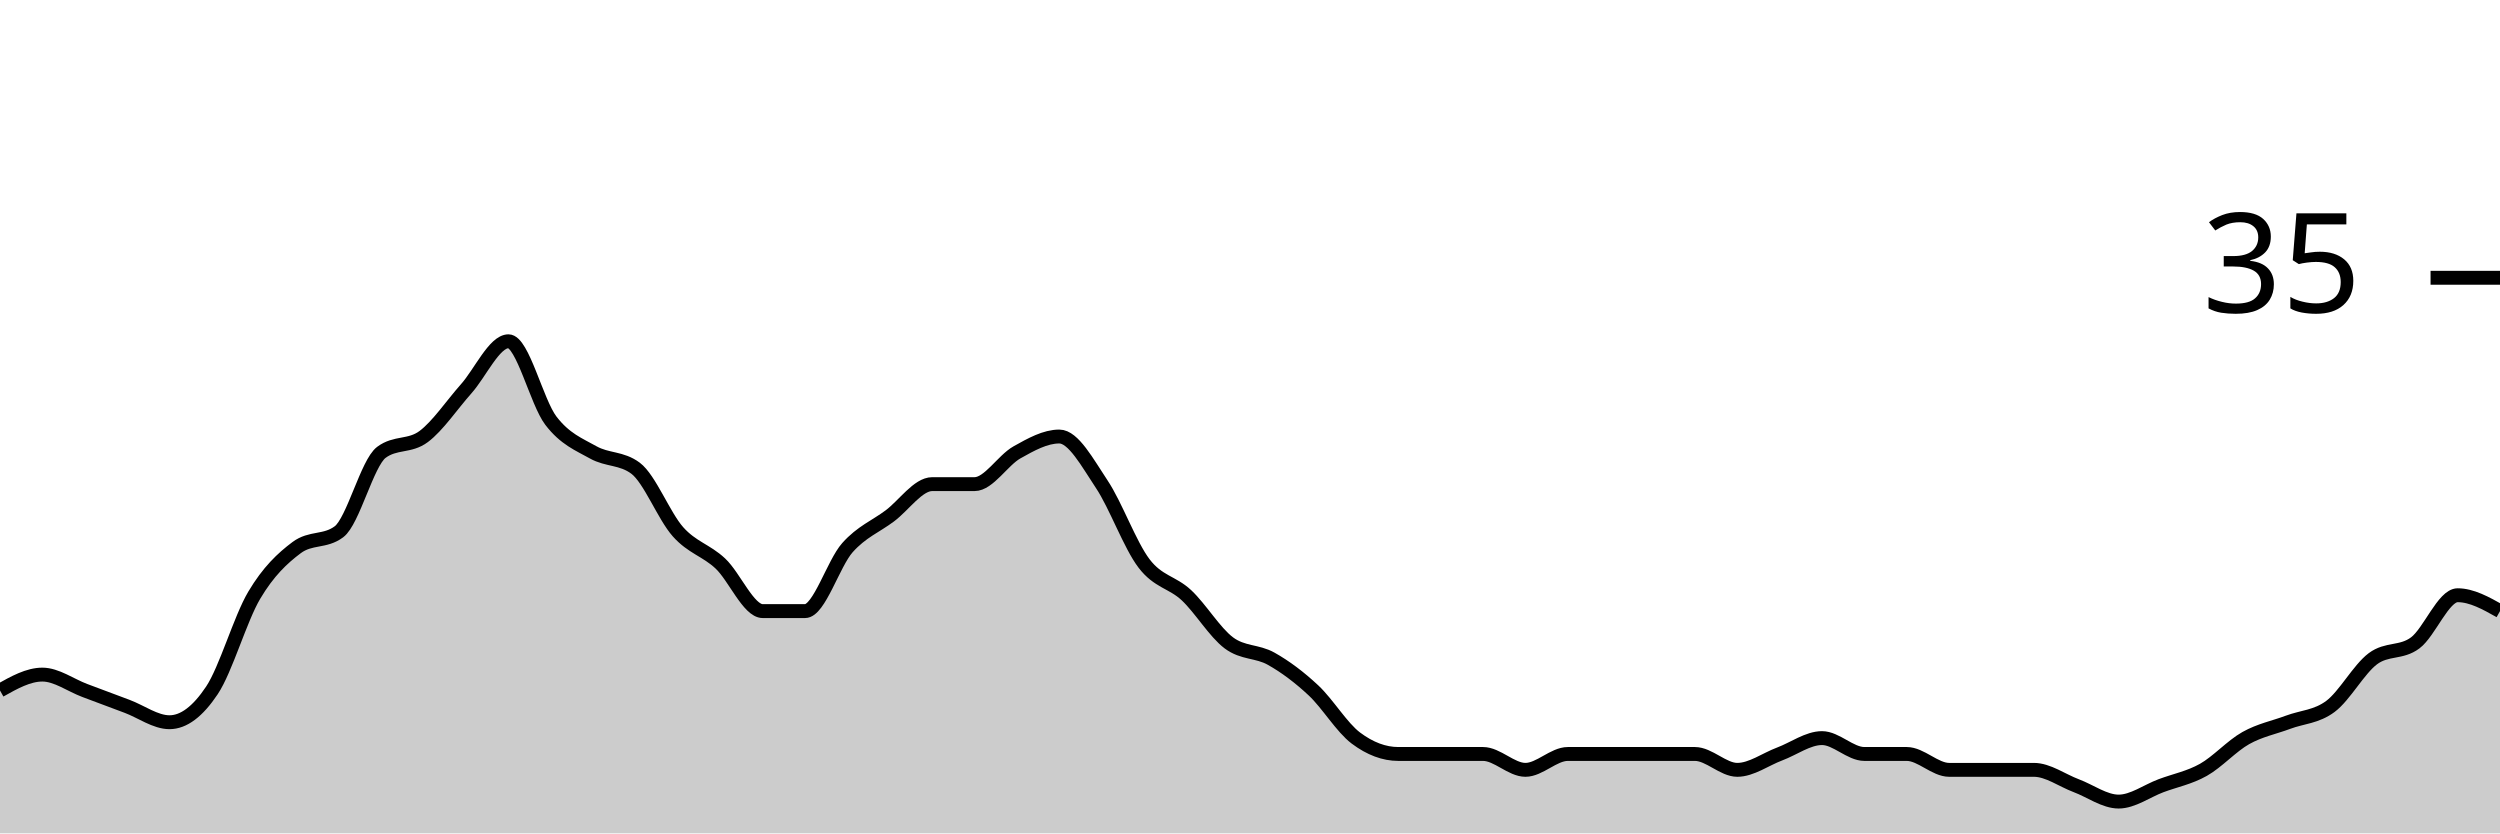
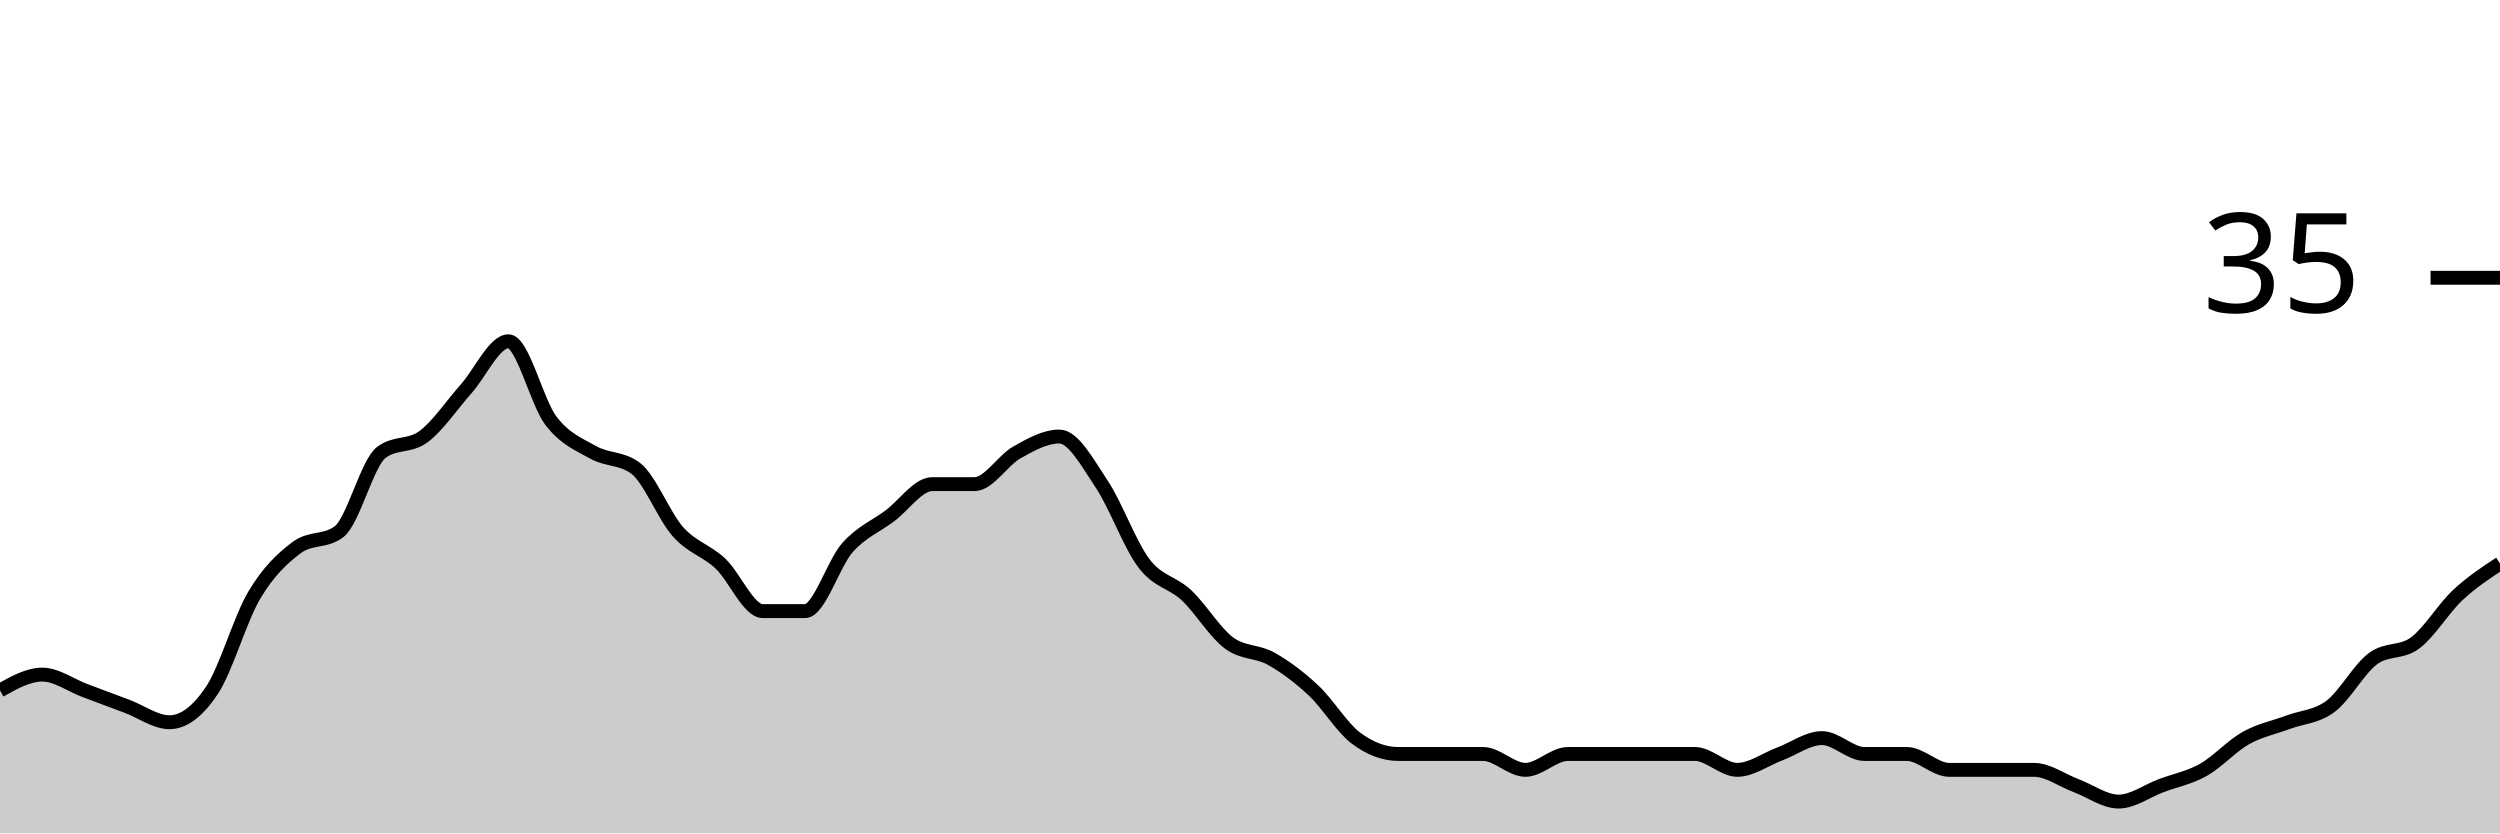
<svg xmlns="http://www.w3.org/2000/svg" viewBox="0 0 180 60">
  <g transform="translate(0,20)">
-     <path class="area" fill="rgba(0, 0, 0, 0.2)" d="M0,29.714C1.017,29.143,2.034,28.571,3.051,28.571C4.068,28.571,5.085,29.333,6.102,29.714C7.119,30.095,8.136,30.476,9.153,30.857C10.169,31.238,11.186,32,12.203,32C13.22,32,14.237,31.238,15.254,29.714C16.271,28.19,17.288,24.571,18.305,22.857C19.322,21.143,20.339,20.19,21.356,19.429C22.373,18.667,23.39,19.048,24.407,18.286C25.424,17.524,26.441,13.333,27.458,12.571C28.475,11.81,29.492,12.19,30.508,11.429C31.525,10.667,32.542,9.143,33.559,8C34.576,6.857,35.593,4.571,36.61,4.571C37.627,4.571,38.644,8.952,39.661,10.286C40.678,11.619,41.695,12,42.712,12.571C43.729,13.143,44.746,12.952,45.763,13.714C46.78,14.476,47.797,17.143,48.814,18.286C49.831,19.429,50.847,19.619,51.864,20.571C52.881,21.524,53.898,24,54.915,24C55.932,24,56.949,24,57.966,24C58.983,24,60,20.571,61.017,19.429C62.034,18.286,63.051,17.905,64.068,17.143C65.085,16.381,66.102,14.857,67.119,14.857C68.136,14.857,69.153,14.857,70.169,14.857C71.186,14.857,72.203,13.143,73.22,12.571C74.237,12,75.254,11.429,76.271,11.429C77.288,11.429,78.305,13.333,79.322,14.857C80.339,16.381,81.356,19.238,82.373,20.571C83.39,21.905,84.407,21.905,85.424,22.857C86.441,23.81,87.458,25.524,88.475,26.286C89.492,27.048,90.508,26.857,91.525,27.429C92.542,28,93.559,28.762,94.576,29.714C95.593,30.667,96.61,32.381,97.627,33.143C98.644,33.905,99.661,34.286,100.678,34.286C101.695,34.286,102.712,34.286,103.729,34.286C104.746,34.286,105.763,34.286,106.78,34.286C107.797,34.286,108.814,35.429,109.831,35.429C110.847,35.429,111.864,34.286,112.881,34.286C113.898,34.286,114.915,34.286,115.932,34.286C116.949,34.286,117.966,34.286,118.983,34.286C120,34.286,121.017,34.286,122.034,34.286C123.051,34.286,124.068,35.429,125.085,35.429C126.102,35.429,127.119,34.667,128.136,34.286C129.153,33.905,130.169,33.143,131.186,33.143C132.203,33.143,133.22,34.286,134.237,34.286C135.254,34.286,136.271,34.286,137.288,34.286C138.305,34.286,139.322,35.429,140.339,35.429C141.356,35.429,142.373,35.429,143.39,35.429C144.407,35.429,145.424,35.429,146.441,35.429C147.458,35.429,148.475,36.19,149.492,36.571C150.508,36.952,151.525,37.714,152.542,37.714C153.559,37.714,154.576,36.952,155.593,36.571C156.61,36.19,157.627,36,158.644,35.429C159.661,34.857,160.678,33.714,161.695,33.143C162.712,32.571,163.729,32.381,164.746,32C165.763,31.619,166.78,31.619,167.797,30.857C168.814,30.095,169.831,28.19,170.847,27.429C171.864,26.667,172.881,27.048,173.898,26.286C174.915,25.524,175.932,22.857,176.949,22.857C177.966,22.857,178.983,23.429,180,24L180,40C178.983,40,177.966,40,176.949,40C175.932,40,174.915,40,173.898,40C172.881,40,171.864,40,170.847,40C169.831,40,168.814,40,167.797,40C166.78,40,165.763,40,164.746,40C163.729,40,162.712,40,161.695,40C160.678,40,159.661,40,158.644,40C157.627,40,156.61,40,155.593,40C154.576,40,153.559,40,152.542,40C151.525,40,150.508,40,149.492,40C148.475,40,147.458,40,146.441,40C145.424,40,144.407,40,143.39,40C142.373,40,141.356,40,140.339,40C139.322,40,138.305,40,137.288,40C136.271,40,135.254,40,134.237,40C133.22,40,132.203,40,131.186,40C130.169,40,129.153,40,128.136,40C127.119,40,126.102,40,125.085,40C124.068,40,123.051,40,122.034,40C121.017,40,120,40,118.983,40C117.966,40,116.949,40,115.932,40C114.915,40,113.898,40,112.881,40C111.864,40,110.847,40,109.831,40C108.814,40,107.797,40,106.78,40C105.763,40,104.746,40,103.729,40C102.712,40,101.695,40,100.678,40C99.661,40,98.644,40,97.627,40C96.61,40,95.593,40,94.576,40C93.559,40,92.542,40,91.525,40C90.508,40,89.492,40,88.475,40C87.458,40,86.441,40,85.424,40C84.407,40,83.39,40,82.373,40C81.356,40,80.339,40,79.322,40C78.305,40,77.288,40,76.271,40C75.254,40,74.237,40,73.22,40C72.203,40,71.186,40,70.169,40C69.153,40,68.136,40,67.119,40C66.102,40,65.085,40,64.068,40C63.051,40,62.034,40,61.017,40C60,40,58.983,40,57.966,40C56.949,40,55.932,40,54.915,40C53.898,40,52.881,40,51.864,40C50.847,40,49.831,40,48.814,40C47.797,40,46.78,40,45.763,40C44.746,40,43.729,40,42.712,40C41.695,40,40.678,40,39.661,40C38.644,40,37.627,40,36.61,40C35.593,40,34.576,40,33.559,40C32.542,40,31.525,40,30.508,40C29.492,40,28.475,40,27.458,40C26.441,40,25.424,40,24.407,40C23.39,40,22.373,40,21.356,40C20.339,40,19.322,40,18.305,40C17.288,40,16.271,40,15.254,40C14.237,40,13.22,40,12.203,40C11.186,40,10.169,40,9.153,40C8.136,40,7.119,40,6.102,40C5.085,40,4.068,40,3.051,40C2.034,40,1.017,40,0,40Z" />
-     <path class="line" stroke="black" fill="none" d="M0,29.714C1.017,29.143,2.034,28.571,3.051,28.571C4.068,28.571,5.085,29.333,6.102,29.714C7.119,30.095,8.136,30.476,9.153,30.857C10.169,31.238,11.186,32,12.203,32C13.22,32,14.237,31.238,15.254,29.714C16.271,28.19,17.288,24.571,18.305,22.857C19.322,21.143,20.339,20.19,21.356,19.429C22.373,18.667,23.39,19.048,24.407,18.286C25.424,17.524,26.441,13.333,27.458,12.571C28.475,11.81,29.492,12.19,30.508,11.429C31.525,10.667,32.542,9.143,33.559,8C34.576,6.857,35.593,4.571,36.61,4.571C37.627,4.571,38.644,8.952,39.661,10.286C40.678,11.619,41.695,12,42.712,12.571C43.729,13.143,44.746,12.952,45.763,13.714C46.78,14.476,47.797,17.143,48.814,18.286C49.831,19.429,50.847,19.619,51.864,20.571C52.881,21.524,53.898,24,54.915,24C55.932,24,56.949,24,57.966,24C58.983,24,60,20.571,61.017,19.429C62.034,18.286,63.051,17.905,64.068,17.143C65.085,16.381,66.102,14.857,67.119,14.857C68.136,14.857,69.153,14.857,70.169,14.857C71.186,14.857,72.203,13.143,73.22,12.571C74.237,12,75.254,11.429,76.271,11.429C77.288,11.429,78.305,13.333,79.322,14.857C80.339,16.381,81.356,19.238,82.373,20.571C83.39,21.905,84.407,21.905,85.424,22.857C86.441,23.81,87.458,25.524,88.475,26.286C89.492,27.048,90.508,26.857,91.525,27.429C92.542,28,93.559,28.762,94.576,29.714C95.593,30.667,96.61,32.381,97.627,33.143C98.644,33.905,99.661,34.286,100.678,34.286C101.695,34.286,102.712,34.286,103.729,34.286C104.746,34.286,105.763,34.286,106.78,34.286C107.797,34.286,108.814,35.429,109.831,35.429C110.847,35.429,111.864,34.286,112.881,34.286C113.898,34.286,114.915,34.286,115.932,34.286C116.949,34.286,117.966,34.286,118.983,34.286C120,34.286,121.017,34.286,122.034,34.286C123.051,34.286,124.068,35.429,125.085,35.429C126.102,35.429,127.119,34.667,128.136,34.286C129.153,33.905,130.169,33.143,131.186,33.143C132.203,33.143,133.22,34.286,134.237,34.286C135.254,34.286,136.271,34.286,137.288,34.286C138.305,34.286,139.322,35.429,140.339,35.429C141.356,35.429,142.373,35.429,143.39,35.429C144.407,35.429,145.424,35.429,146.441,35.429C147.458,35.429,148.475,36.19,149.492,36.571C150.508,36.952,151.525,37.714,152.542,37.714C153.559,37.714,154.576,36.952,155.593,36.571C156.61,36.19,157.627,36,158.644,35.429C159.661,34.857,160.678,33.714,161.695,33.143C162.712,32.571,163.729,32.381,164.746,32C165.763,31.619,166.78,31.619,167.797,30.857C168.814,30.095,169.831,28.19,170.847,27.429C171.864,26.667,172.881,27.048,173.898,26.286C174.915,25.524,175.932,22.857,176.949,22.857C177.966,22.857,178.983,23.429,180,24" />
+     <path class="area" fill="rgba(0, 0, 0, 0.2)" d="M0,29.714C1.017,29.143,2.034,28.571,3.051,28.571C4.068,28.571,5.085,29.333,6.102,29.714C7.119,30.095,8.136,30.476,9.153,30.857C10.169,31.238,11.186,32,12.203,32C13.22,32,14.237,31.238,15.254,29.714C16.271,28.19,17.288,24.571,18.305,22.857C19.322,21.143,20.339,20.19,21.356,19.429C22.373,18.667,23.39,19.048,24.407,18.286C25.424,17.524,26.441,13.333,27.458,12.571C28.475,11.81,29.492,12.19,30.508,11.429C31.525,10.667,32.542,9.143,33.559,8C34.576,6.857,35.593,4.571,36.61,4.571C37.627,4.571,38.644,8.952,39.661,10.286C40.678,11.619,41.695,12,42.712,12.571C43.729,13.143,44.746,12.952,45.763,13.714C46.78,14.476,47.797,17.143,48.814,18.286C49.831,19.429,50.847,19.619,51.864,20.571C52.881,21.524,53.898,24,54.915,24C55.932,24,56.949,24,57.966,24C58.983,24,60,20.571,61.017,19.429C62.034,18.286,63.051,17.905,64.068,17.143C65.085,16.381,66.102,14.857,67.119,14.857C68.136,14.857,69.153,14.857,70.169,14.857C71.186,14.857,72.203,13.143,73.22,12.571C74.237,12,75.254,11.429,76.271,11.429C77.288,11.429,78.305,13.333,79.322,14.857C80.339,16.381,81.356,19.238,82.373,20.571C83.39,21.905,84.407,21.905,85.424,22.857C86.441,23.81,87.458,25.524,88.475,26.286C89.492,27.048,90.508,26.857,91.525,27.429C92.542,28,93.559,28.762,94.576,29.714C95.593,30.667,96.61,32.381,97.627,33.143C98.644,33.905,99.661,34.286,100.678,34.286C101.695,34.286,102.712,34.286,103.729,34.286C104.746,34.286,105.763,34.286,106.78,34.286C107.797,34.286,108.814,35.429,109.831,35.429C110.847,35.429,111.864,34.286,112.881,34.286C113.898,34.286,114.915,34.286,115.932,34.286C116.949,34.286,117.966,34.286,118.983,34.286C120,34.286,121.017,34.286,122.034,34.286C123.051,34.286,124.068,35.429,125.085,35.429C126.102,35.429,127.119,34.667,128.136,34.286C129.153,33.905,130.169,33.143,131.186,33.143C132.203,33.143,133.22,34.286,134.237,34.286C135.254,34.286,136.271,34.286,137.288,34.286C138.305,34.286,139.322,35.429,140.339,35.429C141.356,35.429,142.373,35.429,143.39,35.429C144.407,35.429,145.424,35.429,146.441,35.429C147.458,35.429,148.475,36.19,149.492,36.571C150.508,36.952,151.525,37.714,152.542,37.714C153.559,37.714,154.576,36.952,155.593,36.571C156.61,36.19,157.627,36,158.644,35.429C159.661,34.857,160.678,33.714,161.695,33.143C162.712,32.571,163.729,32.381,164.746,32C165.763,31.619,166.78,31.619,167.797,30.857C168.814,30.095,169.831,28.19,170.847,27.429C171.864,26.667,172.881,27.048,173.898,26.286C174.915,25.524,175.932,23.81,176.949,22.857C177.966,21.905,178.983,21.238,180,20.571L180,40C178.983,40,177.966,40,176.949,40C175.932,40,174.915,40,173.898,40C172.881,40,171.864,40,170.847,40C169.831,40,168.814,40,167.797,40C166.78,40,165.763,40,164.746,40C163.729,40,162.712,40,161.695,40C160.678,40,159.661,40,158.644,40C157.627,40,156.61,40,155.593,40C154.576,40,153.559,40,152.542,40C151.525,40,150.508,40,149.492,40C148.475,40,147.458,40,146.441,40C145.424,40,144.407,40,143.39,40C142.373,40,141.356,40,140.339,40C139.322,40,138.305,40,137.288,40C136.271,40,135.254,40,134.237,40C133.22,40,132.203,40,131.186,40C130.169,40,129.153,40,128.136,40C127.119,40,126.102,40,125.085,40C124.068,40,123.051,40,122.034,40C121.017,40,120,40,118.983,40C117.966,40,116.949,40,115.932,40C114.915,40,113.898,40,112.881,40C111.864,40,110.847,40,109.831,40C108.814,40,107.797,40,106.78,40C105.763,40,104.746,40,103.729,40C102.712,40,101.695,40,100.678,40C99.661,40,98.644,40,97.627,40C96.61,40,95.593,40,94.576,40C93.559,40,92.542,40,91.525,40C90.508,40,89.492,40,88.475,40C87.458,40,86.441,40,85.424,40C84.407,40,83.39,40,82.373,40C81.356,40,80.339,40,79.322,40C78.305,40,77.288,40,76.271,40C75.254,40,74.237,40,73.22,40C72.203,40,71.186,40,70.169,40C69.153,40,68.136,40,67.119,40C66.102,40,65.085,40,64.068,40C63.051,40,62.034,40,61.017,40C60,40,58.983,40,57.966,40C56.949,40,55.932,40,54.915,40C53.898,40,52.881,40,51.864,40C50.847,40,49.831,40,48.814,40C47.797,40,46.78,40,45.763,40C44.746,40,43.729,40,42.712,40C41.695,40,40.678,40,39.661,40C38.644,40,37.627,40,36.61,40C35.593,40,34.576,40,33.559,40C32.542,40,31.525,40,30.508,40C29.492,40,28.475,40,27.458,40C26.441,40,25.424,40,24.407,40C23.39,40,22.373,40,21.356,40C20.339,40,19.322,40,18.305,40C17.288,40,16.271,40,15.254,40C14.237,40,13.22,40,12.203,40C11.186,40,10.169,40,9.153,40C8.136,40,7.119,40,6.102,40C5.085,40,4.068,40,3.051,40C2.034,40,1.017,40,0,40Z" />
+     <path class="line" stroke="black" fill="none" d="M0,29.714C1.017,29.143,2.034,28.571,3.051,28.571C4.068,28.571,5.085,29.333,6.102,29.714C7.119,30.095,8.136,30.476,9.153,30.857C10.169,31.238,11.186,32,12.203,32C13.22,32,14.237,31.238,15.254,29.714C16.271,28.19,17.288,24.571,18.305,22.857C19.322,21.143,20.339,20.19,21.356,19.429C22.373,18.667,23.39,19.048,24.407,18.286C25.424,17.524,26.441,13.333,27.458,12.571C28.475,11.81,29.492,12.19,30.508,11.429C31.525,10.667,32.542,9.143,33.559,8C34.576,6.857,35.593,4.571,36.61,4.571C37.627,4.571,38.644,8.952,39.661,10.286C40.678,11.619,41.695,12,42.712,12.571C43.729,13.143,44.746,12.952,45.763,13.714C46.78,14.476,47.797,17.143,48.814,18.286C49.831,19.429,50.847,19.619,51.864,20.571C52.881,21.524,53.898,24,54.915,24C55.932,24,56.949,24,57.966,24C58.983,24,60,20.571,61.017,19.429C62.034,18.286,63.051,17.905,64.068,17.143C65.085,16.381,66.102,14.857,67.119,14.857C68.136,14.857,69.153,14.857,70.169,14.857C71.186,14.857,72.203,13.143,73.22,12.571C74.237,12,75.254,11.429,76.271,11.429C77.288,11.429,78.305,13.333,79.322,14.857C80.339,16.381,81.356,19.238,82.373,20.571C83.39,21.905,84.407,21.905,85.424,22.857C86.441,23.81,87.458,25.524,88.475,26.286C89.492,27.048,90.508,26.857,91.525,27.429C92.542,28,93.559,28.762,94.576,29.714C95.593,30.667,96.61,32.381,97.627,33.143C98.644,33.905,99.661,34.286,100.678,34.286C101.695,34.286,102.712,34.286,103.729,34.286C104.746,34.286,105.763,34.286,106.78,34.286C107.797,34.286,108.814,35.429,109.831,35.429C110.847,35.429,111.864,34.286,112.881,34.286C113.898,34.286,114.915,34.286,115.932,34.286C116.949,34.286,117.966,34.286,118.983,34.286C120,34.286,121.017,34.286,122.034,34.286C123.051,34.286,124.068,35.429,125.085,35.429C126.102,35.429,127.119,34.667,128.136,34.286C129.153,33.905,130.169,33.143,131.186,33.143C132.203,33.143,133.22,34.286,134.237,34.286C135.254,34.286,136.271,34.286,137.288,34.286C138.305,34.286,139.322,35.429,140.339,35.429C141.356,35.429,142.373,35.429,143.39,35.429C144.407,35.429,145.424,35.429,146.441,35.429C147.458,35.429,148.475,36.19,149.492,36.571C150.508,36.952,151.525,37.714,152.542,37.714C153.559,37.714,154.576,36.952,155.593,36.571C156.61,36.19,157.627,36,158.644,35.429C159.661,34.857,160.678,33.714,161.695,33.143C162.712,32.571,163.729,32.381,164.746,32C165.763,31.619,166.78,31.619,167.797,30.857C168.814,30.095,169.831,28.19,170.847,27.429C171.864,26.667,172.881,27.048,173.898,26.286C174.915,25.524,175.932,23.81,176.949,22.857C177.966,21.905,178.983,21.238,180,20.571" />
    <path class="axis-ceiling" stroke-width="1" stroke="black" fill="none" d="M175,0L180,0" />
    <text class="axis-ceiling-label" font-family="sans-serif" text-anchor="end" font-size="10px" x="170" y="2.5">35</text>
  </g>
</svg>
